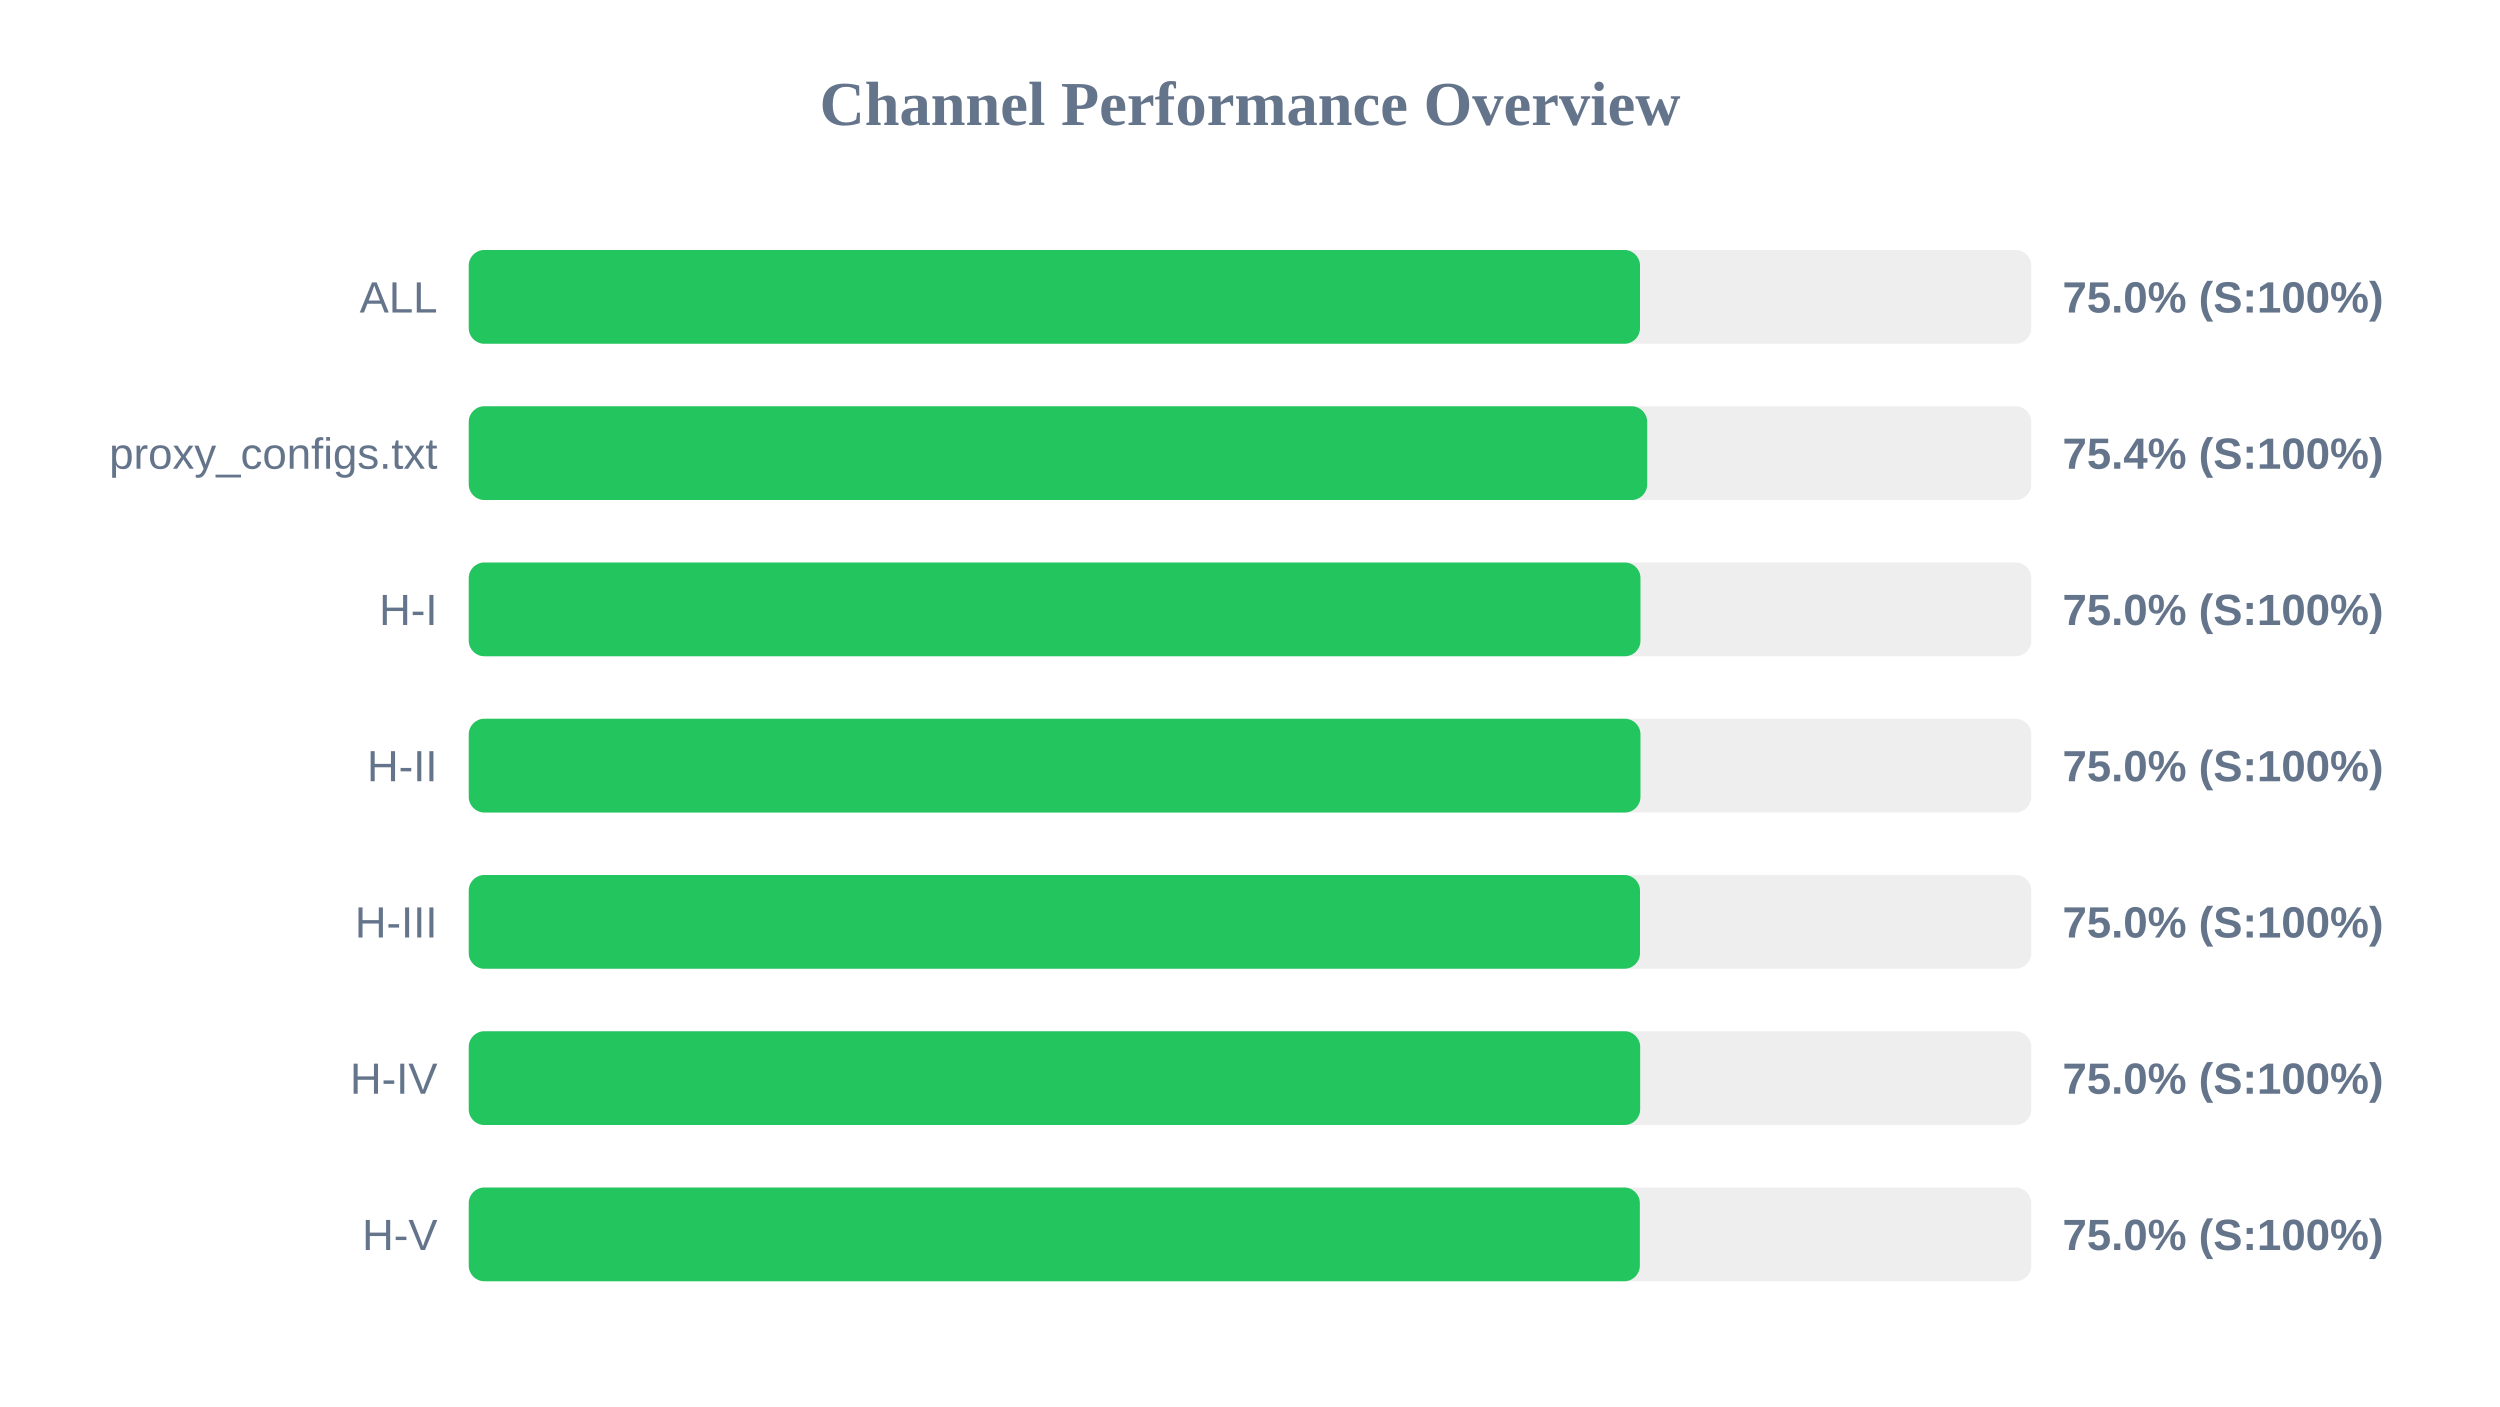
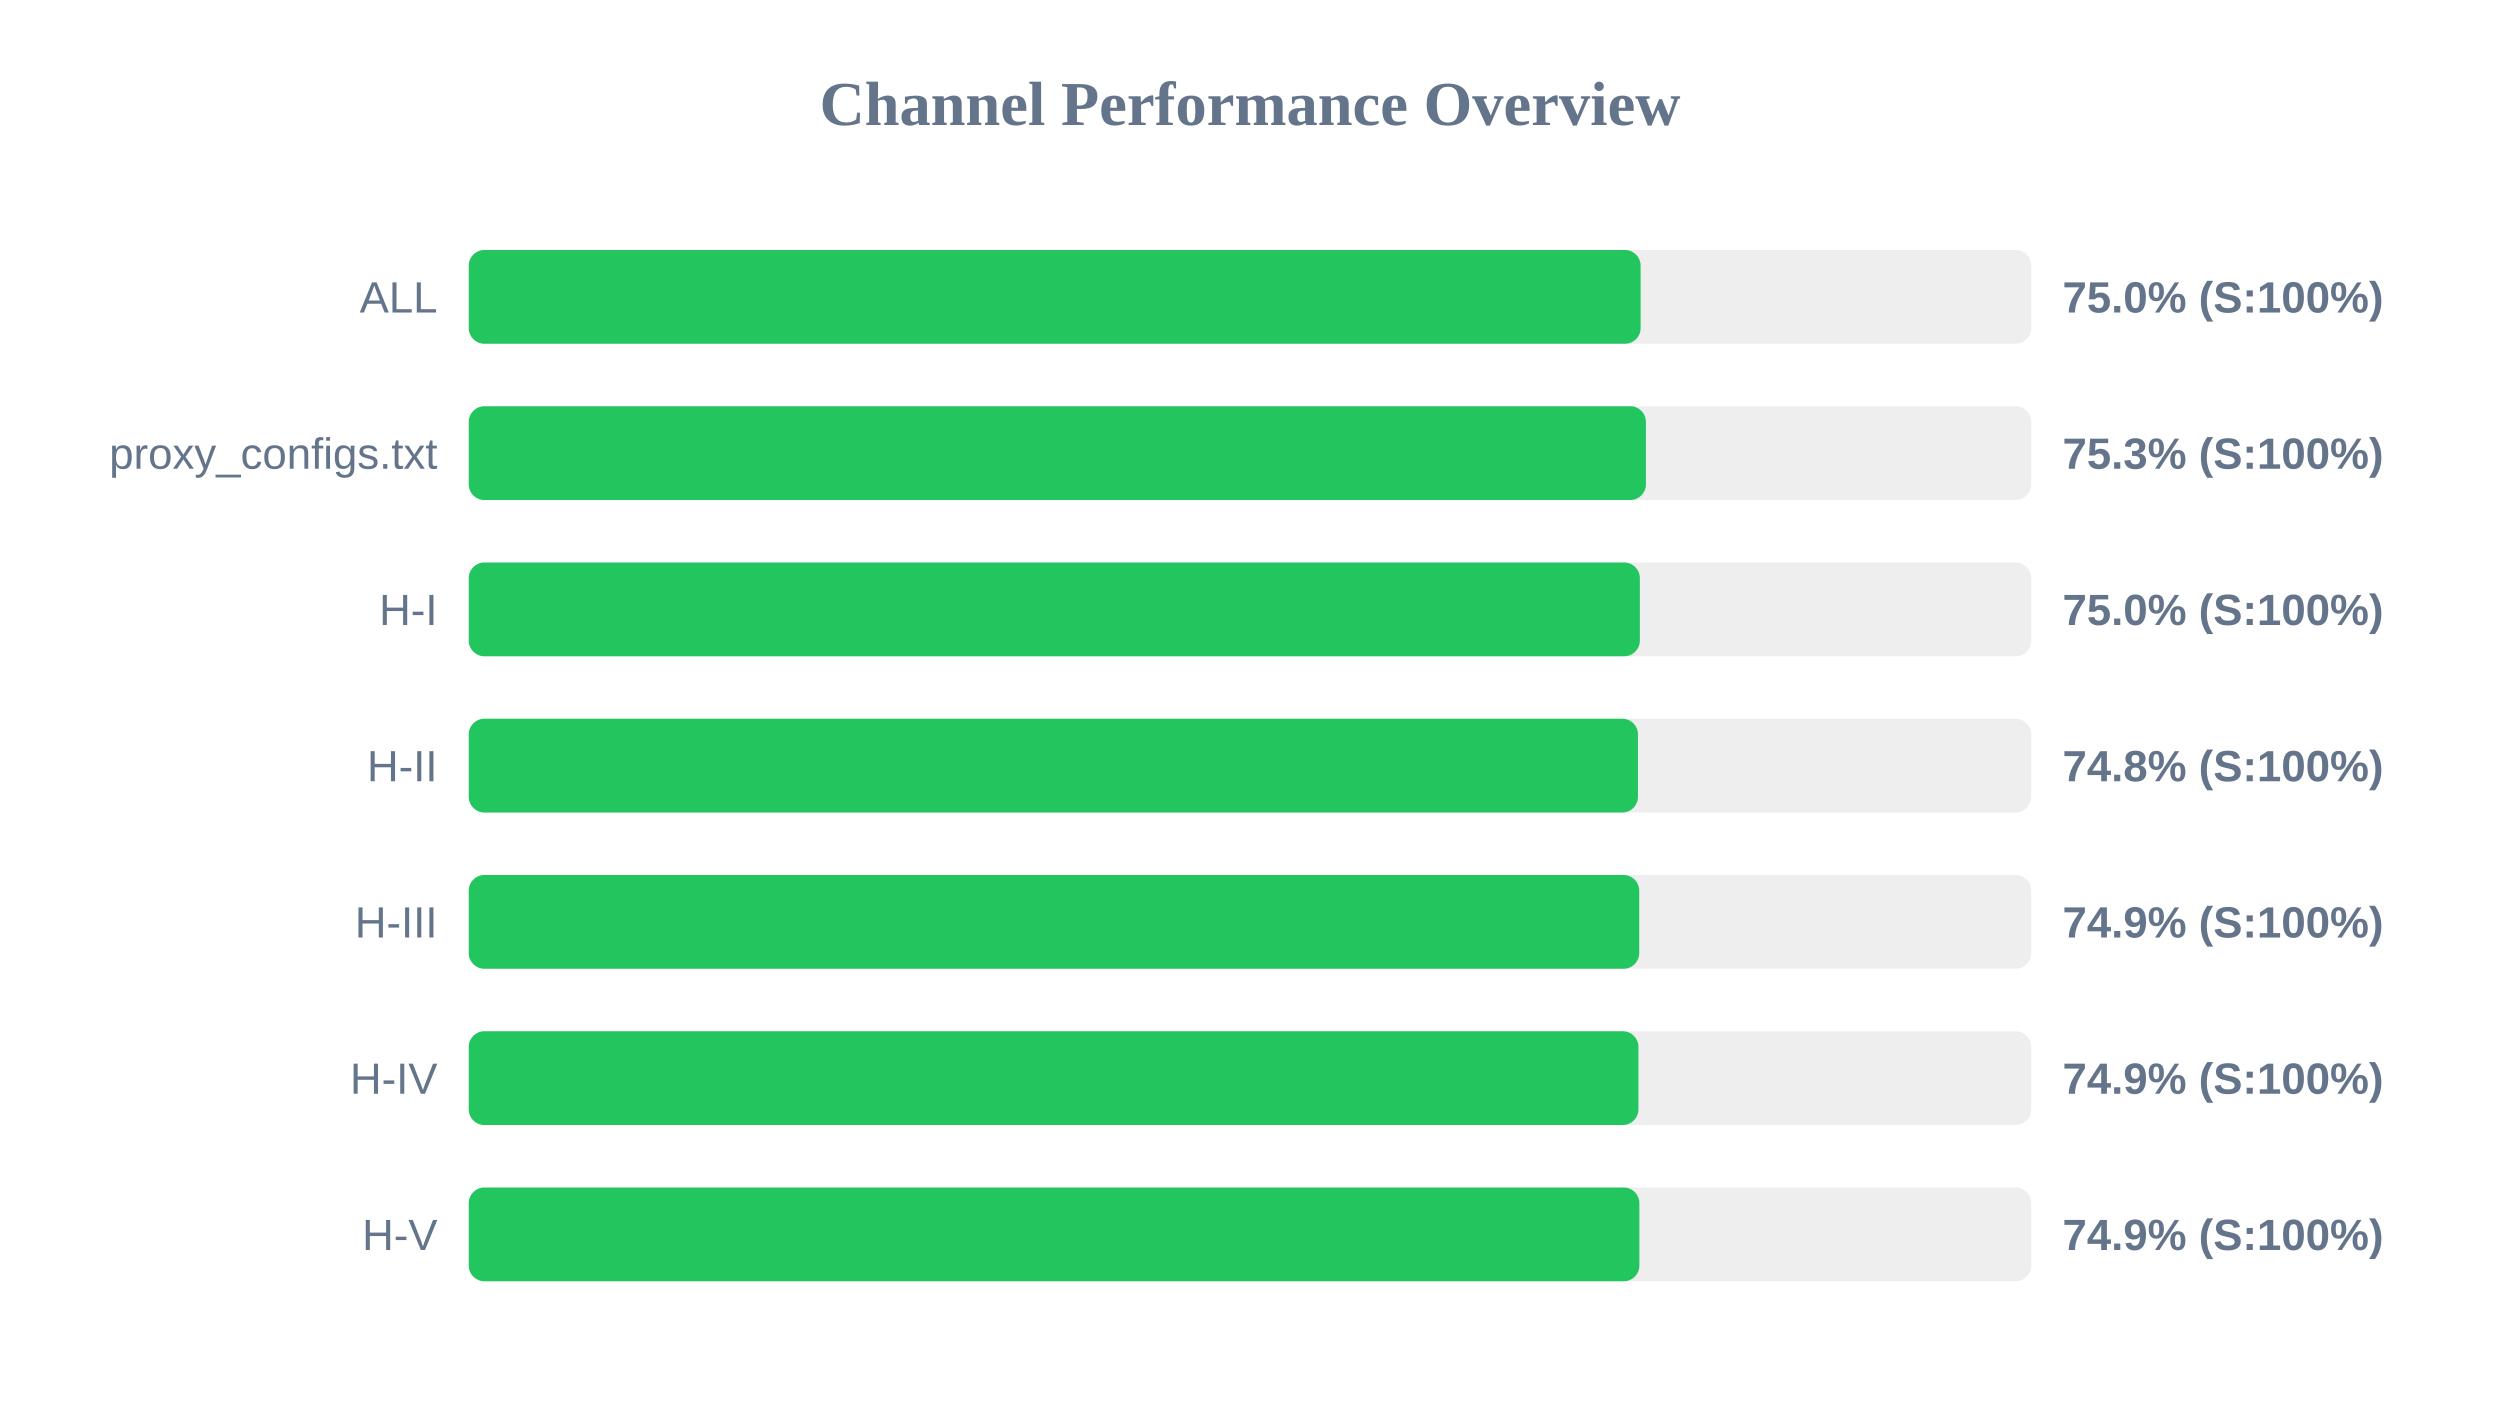
<svg xmlns="http://www.w3.org/2000/svg" width="800" height="450" version="1.1">
  <style>
        .row { font: 14px Arial; fill: #64748b; }
        .score { font: bold 14px Arial; fill: #64748b; }
    </style>
  <text x="400" y="40" text-anchor="middle" font-size="20px" font-weight="bold" fill="#64748b">Channel Performance Overview</text>
  <rect x="150" y="80" width="500" height="30" fill="#eee" rx="5" />
-   <rect x="150" y="80" width="374.8" height="30" fill="#22c55e" rx="5" />
+   <rect x="150" y="80" width="375.0" height="30" fill="#22c55e" rx="5" />
  <text x="140" y="100" text-anchor="end" class="row">ALL</text>
  <text x="660" y="100" text-anchor="start" class="score">75.0% (S:100%)</text>
  <rect x="150" y="130" width="500" height="30" fill="#eee" rx="5" />
-   <rect x="150" y="130" width="377.1" height="30" fill="#22c55e" rx="5" />
+   <rect x="150" y="130" width="376.7" height="30" fill="#22c55e" rx="5" />
  <text x="140" y="150" text-anchor="end" class="row">proxy_configs.txt</text>
-   <text x="660" y="150" text-anchor="start" class="score">75.4% (S:100%)</text>
+   <text x="660" y="150" text-anchor="start" class="score">75.3% (S:100%)</text>
  <rect x="150" y="180" width="500" height="30" fill="#eee" rx="5" />
-   <rect x="150" y="180" width="374.95" height="30" fill="#22c55e" rx="5" />
+   <rect x="150" y="180" width="374.75" height="30" fill="#22c55e" rx="5" />
  <text x="140" y="200" text-anchor="end" class="row">H-I</text>
  <text x="660" y="200" text-anchor="start" class="score">75.0% (S:100%)</text>
  <rect x="150" y="230" width="500" height="30" fill="#eee" rx="5" />
-   <rect x="150" y="230" width="374.95" height="30" fill="#22c55e" rx="5" />
+   <rect x="150" y="230" width="374.15" height="30" fill="#22c55e" rx="5" />
  <text x="140" y="250" text-anchor="end" class="row">H-II</text>
-   <text x="660" y="250" text-anchor="start" class="score">75.0% (S:100%)</text>
+   <text x="660" y="250" text-anchor="start" class="score">74.8% (S:100%)</text>
  <rect x="150" y="280" width="500" height="30" fill="#eee" rx="5" />
-   <rect x="150" y="280" width="374.8" height="30" fill="#22c55e" rx="5" />
+   <rect x="150" y="280" width="374.55" height="30" fill="#22c55e" rx="5" />
  <text x="140" y="300" text-anchor="end" class="row">H-III</text>
-   <text x="660" y="300" text-anchor="start" class="score">75.0% (S:100%)</text>
+   <text x="660" y="300" text-anchor="start" class="score">74.9% (S:100%)</text>
  <rect x="150" y="330" width="500" height="30" fill="#eee" rx="5" />
-   <rect x="150" y="330" width="374.85" height="30" fill="#22c55e" rx="5" />
+   <rect x="150" y="330" width="374.3" height="30" fill="#22c55e" rx="5" />
  <text x="140" y="350" text-anchor="end" class="row">H-IV</text>
-   <text x="660" y="350" text-anchor="start" class="score">75.0% (S:100%)</text>
+   <text x="660" y="350" text-anchor="start" class="score">74.9% (S:100%)</text>
  <rect x="150" y="380" width="500" height="30" fill="#eee" rx="5" />
-   <rect x="150" y="380" width="374.75" height="30" fill="#22c55e" rx="5" />
+   <rect x="150" y="380" width="374.6" height="30" fill="#22c55e" rx="5" />
  <text x="140" y="400" text-anchor="end" class="row">H-V</text>
-   <text x="660" y="400" text-anchor="start" class="score">75.0% (S:100%)</text>
+   <text x="660" y="400" text-anchor="start" class="score">74.9% (S:100%)</text>
</svg>
